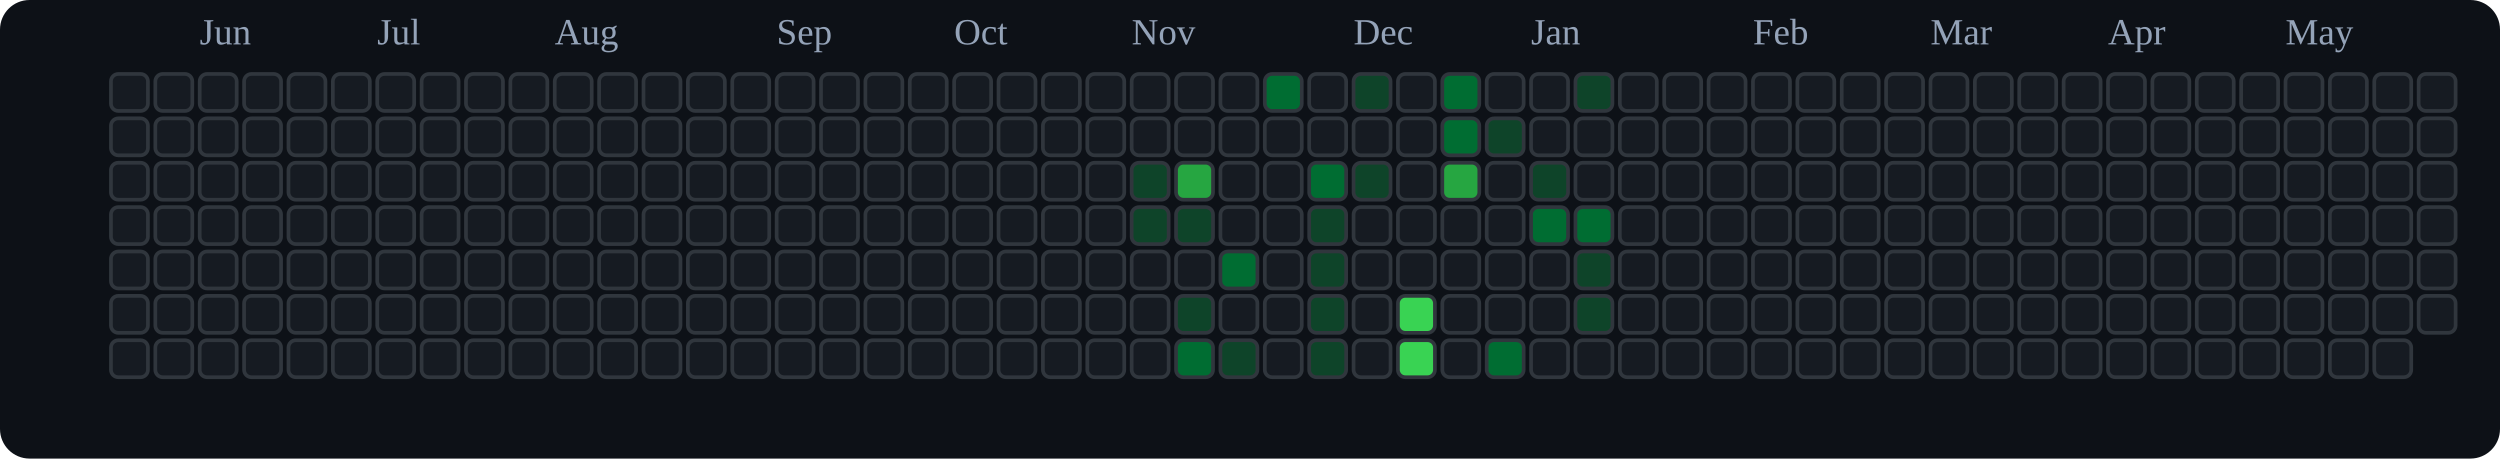
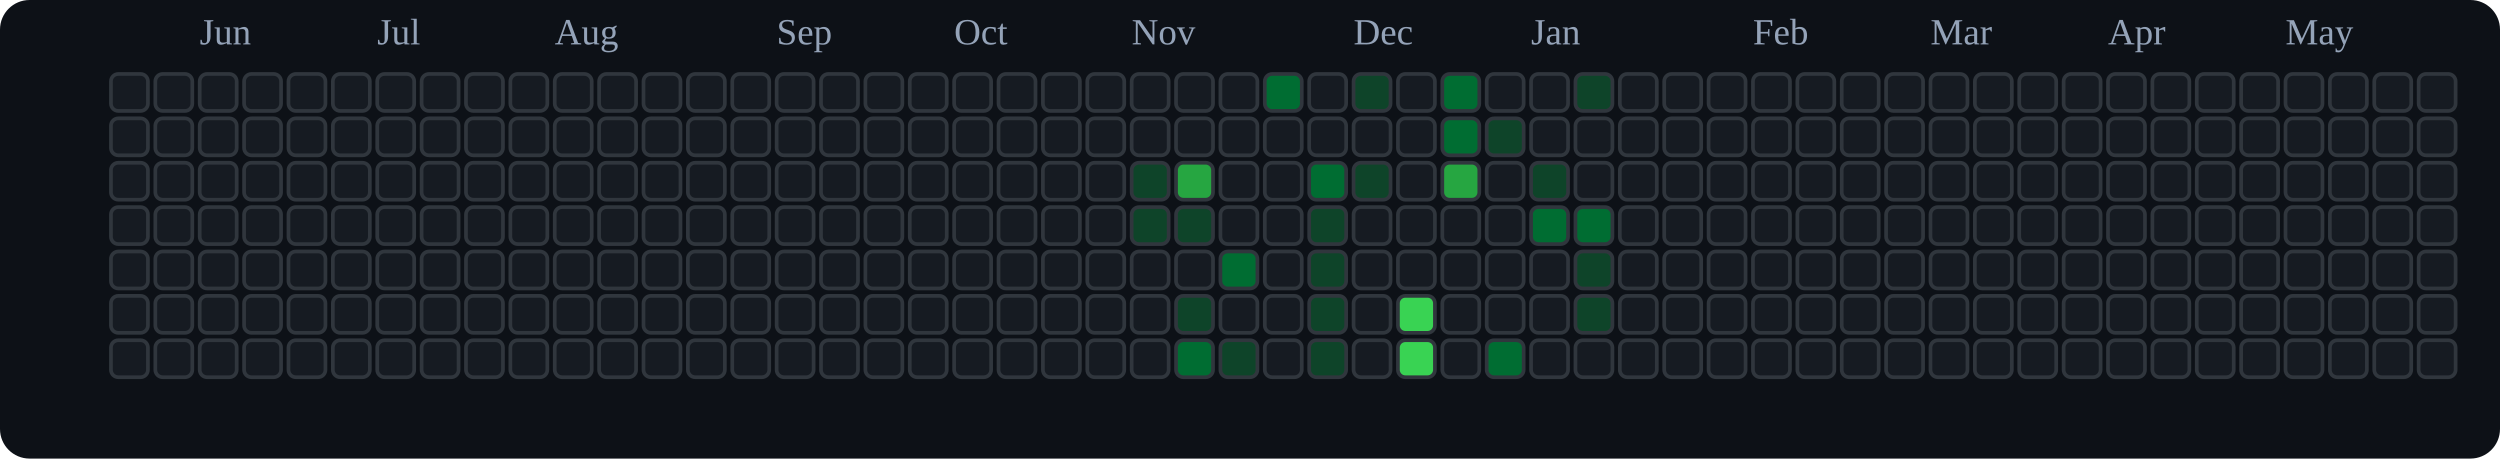
<svg xmlns="http://www.w3.org/2000/svg" viewBox="0 0 676 124" role="img" aria-label="tranhohoangvu Contributions (Dark)">
  <rect x="0" y="0" width="676" height="124" fill="#0d1117" rx="8" ry="8" />
  <text x="54" y="12" font-size="10" fill="#94a3b8">Jun</text>
  <text x="102" y="12" font-size="10" fill="#94a3b8">Jul</text>
  <text x="150" y="12" font-size="10" fill="#94a3b8">Aug</text>
  <text x="210" y="12" font-size="10" fill="#94a3b8">Sep</text>
  <text x="258" y="12" font-size="10" fill="#94a3b8">Oct</text>
  <text x="306" y="12" font-size="10" fill="#94a3b8">Nov</text>
  <text x="366" y="12" font-size="10" fill="#94a3b8">Dec</text>
  <text x="414" y="12" font-size="10" fill="#94a3b8">Jan</text>
  <text x="474" y="12" font-size="10" fill="#94a3b8">Feb</text>
  <text x="522" y="12" font-size="10" fill="#94a3b8">Mar</text>
  <text x="570" y="12" font-size="10" fill="#94a3b8">Apr</text>
  <text x="618" y="12" font-size="10" fill="#94a3b8">May</text>
  <rect x="30" y="20" width="10" height="10" rx="2" ry="2" fill="#161b22" stroke="#30363d" stroke-width="1" />
  <rect x="30" y="32" width="10" height="10" rx="2" ry="2" fill="#161b22" stroke="#30363d" stroke-width="1" />
  <rect x="30" y="44" width="10" height="10" rx="2" ry="2" fill="#161b22" stroke="#30363d" stroke-width="1" />
  <rect x="30" y="56" width="10" height="10" rx="2" ry="2" fill="#161b22" stroke="#30363d" stroke-width="1" />
  <rect x="30" y="68" width="10" height="10" rx="2" ry="2" fill="#161b22" stroke="#30363d" stroke-width="1" />
  <rect x="30" y="80" width="10" height="10" rx="2" ry="2" fill="#161b22" stroke="#30363d" stroke-width="1" />
  <rect x="30" y="92" width="10" height="10" rx="2" ry="2" fill="#161b22" stroke="#30363d" stroke-width="1" />
  <rect x="42" y="20" width="10" height="10" rx="2" ry="2" fill="#161b22" stroke="#30363d" stroke-width="1" />
  <rect x="42" y="32" width="10" height="10" rx="2" ry="2" fill="#161b22" stroke="#30363d" stroke-width="1" />
  <rect x="42" y="44" width="10" height="10" rx="2" ry="2" fill="#161b22" stroke="#30363d" stroke-width="1" />
  <rect x="42" y="56" width="10" height="10" rx="2" ry="2" fill="#161b22" stroke="#30363d" stroke-width="1" />
  <rect x="42" y="68" width="10" height="10" rx="2" ry="2" fill="#161b22" stroke="#30363d" stroke-width="1" />
  <rect x="42" y="80" width="10" height="10" rx="2" ry="2" fill="#161b22" stroke="#30363d" stroke-width="1" />
  <rect x="42" y="92" width="10" height="10" rx="2" ry="2" fill="#161b22" stroke="#30363d" stroke-width="1" />
  <rect x="54" y="20" width="10" height="10" rx="2" ry="2" fill="#161b22" stroke="#30363d" stroke-width="1" />
  <rect x="54" y="32" width="10" height="10" rx="2" ry="2" fill="#161b22" stroke="#30363d" stroke-width="1" />
  <rect x="54" y="44" width="10" height="10" rx="2" ry="2" fill="#161b22" stroke="#30363d" stroke-width="1" />
  <rect x="54" y="56" width="10" height="10" rx="2" ry="2" fill="#161b22" stroke="#30363d" stroke-width="1" />
  <rect x="54" y="68" width="10" height="10" rx="2" ry="2" fill="#161b22" stroke="#30363d" stroke-width="1" />
  <rect x="54" y="80" width="10" height="10" rx="2" ry="2" fill="#161b22" stroke="#30363d" stroke-width="1" />
  <rect x="54" y="92" width="10" height="10" rx="2" ry="2" fill="#161b22" stroke="#30363d" stroke-width="1" />
  <rect x="66" y="20" width="10" height="10" rx="2" ry="2" fill="#161b22" stroke="#30363d" stroke-width="1" />
  <rect x="66" y="32" width="10" height="10" rx="2" ry="2" fill="#161b22" stroke="#30363d" stroke-width="1" />
  <rect x="66" y="44" width="10" height="10" rx="2" ry="2" fill="#161b22" stroke="#30363d" stroke-width="1" />
  <rect x="66" y="56" width="10" height="10" rx="2" ry="2" fill="#161b22" stroke="#30363d" stroke-width="1" />
  <rect x="66" y="68" width="10" height="10" rx="2" ry="2" fill="#161b22" stroke="#30363d" stroke-width="1" />
  <rect x="66" y="80" width="10" height="10" rx="2" ry="2" fill="#161b22" stroke="#30363d" stroke-width="1" />
  <rect x="66" y="92" width="10" height="10" rx="2" ry="2" fill="#161b22" stroke="#30363d" stroke-width="1" />
  <rect x="78" y="20" width="10" height="10" rx="2" ry="2" fill="#161b22" stroke="#30363d" stroke-width="1" />
  <rect x="78" y="32" width="10" height="10" rx="2" ry="2" fill="#161b22" stroke="#30363d" stroke-width="1" />
  <rect x="78" y="44" width="10" height="10" rx="2" ry="2" fill="#161b22" stroke="#30363d" stroke-width="1" />
  <rect x="78" y="56" width="10" height="10" rx="2" ry="2" fill="#161b22" stroke="#30363d" stroke-width="1" />
  <rect x="78" y="68" width="10" height="10" rx="2" ry="2" fill="#161b22" stroke="#30363d" stroke-width="1" />
  <rect x="78" y="80" width="10" height="10" rx="2" ry="2" fill="#161b22" stroke="#30363d" stroke-width="1" />
  <rect x="78" y="92" width="10" height="10" rx="2" ry="2" fill="#161b22" stroke="#30363d" stroke-width="1" />
  <rect x="90" y="20" width="10" height="10" rx="2" ry="2" fill="#161b22" stroke="#30363d" stroke-width="1" />
  <rect x="90" y="32" width="10" height="10" rx="2" ry="2" fill="#161b22" stroke="#30363d" stroke-width="1" />
  <rect x="90" y="44" width="10" height="10" rx="2" ry="2" fill="#161b22" stroke="#30363d" stroke-width="1" />
  <rect x="90" y="56" width="10" height="10" rx="2" ry="2" fill="#161b22" stroke="#30363d" stroke-width="1" />
  <rect x="90" y="68" width="10" height="10" rx="2" ry="2" fill="#161b22" stroke="#30363d" stroke-width="1" />
  <rect x="90" y="80" width="10" height="10" rx="2" ry="2" fill="#161b22" stroke="#30363d" stroke-width="1" />
  <rect x="90" y="92" width="10" height="10" rx="2" ry="2" fill="#161b22" stroke="#30363d" stroke-width="1" />
  <rect x="102" y="20" width="10" height="10" rx="2" ry="2" fill="#161b22" stroke="#30363d" stroke-width="1" />
  <rect x="102" y="32" width="10" height="10" rx="2" ry="2" fill="#161b22" stroke="#30363d" stroke-width="1" />
  <rect x="102" y="44" width="10" height="10" rx="2" ry="2" fill="#161b22" stroke="#30363d" stroke-width="1" />
  <rect x="102" y="56" width="10" height="10" rx="2" ry="2" fill="#161b22" stroke="#30363d" stroke-width="1" />
  <rect x="102" y="68" width="10" height="10" rx="2" ry="2" fill="#161b22" stroke="#30363d" stroke-width="1" />
  <rect x="102" y="80" width="10" height="10" rx="2" ry="2" fill="#161b22" stroke="#30363d" stroke-width="1" />
  <rect x="102" y="92" width="10" height="10" rx="2" ry="2" fill="#161b22" stroke="#30363d" stroke-width="1" />
  <rect x="114" y="20" width="10" height="10" rx="2" ry="2" fill="#161b22" stroke="#30363d" stroke-width="1" />
  <rect x="114" y="32" width="10" height="10" rx="2" ry="2" fill="#161b22" stroke="#30363d" stroke-width="1" />
  <rect x="114" y="44" width="10" height="10" rx="2" ry="2" fill="#161b22" stroke="#30363d" stroke-width="1" />
  <rect x="114" y="56" width="10" height="10" rx="2" ry="2" fill="#161b22" stroke="#30363d" stroke-width="1" />
  <rect x="114" y="68" width="10" height="10" rx="2" ry="2" fill="#161b22" stroke="#30363d" stroke-width="1" />
  <rect x="114" y="80" width="10" height="10" rx="2" ry="2" fill="#161b22" stroke="#30363d" stroke-width="1" />
  <rect x="114" y="92" width="10" height="10" rx="2" ry="2" fill="#161b22" stroke="#30363d" stroke-width="1" />
  <rect x="126" y="20" width="10" height="10" rx="2" ry="2" fill="#161b22" stroke="#30363d" stroke-width="1" />
  <rect x="126" y="32" width="10" height="10" rx="2" ry="2" fill="#161b22" stroke="#30363d" stroke-width="1" />
  <rect x="126" y="44" width="10" height="10" rx="2" ry="2" fill="#161b22" stroke="#30363d" stroke-width="1" />
  <rect x="126" y="56" width="10" height="10" rx="2" ry="2" fill="#161b22" stroke="#30363d" stroke-width="1" />
  <rect x="126" y="68" width="10" height="10" rx="2" ry="2" fill="#161b22" stroke="#30363d" stroke-width="1" />
  <rect x="126" y="80" width="10" height="10" rx="2" ry="2" fill="#161b22" stroke="#30363d" stroke-width="1" />
  <rect x="126" y="92" width="10" height="10" rx="2" ry="2" fill="#161b22" stroke="#30363d" stroke-width="1" />
  <rect x="138" y="20" width="10" height="10" rx="2" ry="2" fill="#161b22" stroke="#30363d" stroke-width="1" />
  <rect x="138" y="32" width="10" height="10" rx="2" ry="2" fill="#161b22" stroke="#30363d" stroke-width="1" />
  <rect x="138" y="44" width="10" height="10" rx="2" ry="2" fill="#161b22" stroke="#30363d" stroke-width="1" />
  <rect x="138" y="56" width="10" height="10" rx="2" ry="2" fill="#161b22" stroke="#30363d" stroke-width="1" />
  <rect x="138" y="68" width="10" height="10" rx="2" ry="2" fill="#161b22" stroke="#30363d" stroke-width="1" />
  <rect x="138" y="80" width="10" height="10" rx="2" ry="2" fill="#161b22" stroke="#30363d" stroke-width="1" />
  <rect x="138" y="92" width="10" height="10" rx="2" ry="2" fill="#161b22" stroke="#30363d" stroke-width="1" />
  <rect x="150" y="20" width="10" height="10" rx="2" ry="2" fill="#161b22" stroke="#30363d" stroke-width="1" />
  <rect x="150" y="32" width="10" height="10" rx="2" ry="2" fill="#161b22" stroke="#30363d" stroke-width="1" />
  <rect x="150" y="44" width="10" height="10" rx="2" ry="2" fill="#161b22" stroke="#30363d" stroke-width="1" />
  <rect x="150" y="56" width="10" height="10" rx="2" ry="2" fill="#161b22" stroke="#30363d" stroke-width="1" />
  <rect x="150" y="68" width="10" height="10" rx="2" ry="2" fill="#161b22" stroke="#30363d" stroke-width="1" />
  <rect x="150" y="80" width="10" height="10" rx="2" ry="2" fill="#161b22" stroke="#30363d" stroke-width="1" />
  <rect x="150" y="92" width="10" height="10" rx="2" ry="2" fill="#161b22" stroke="#30363d" stroke-width="1" />
  <rect x="162" y="20" width="10" height="10" rx="2" ry="2" fill="#161b22" stroke="#30363d" stroke-width="1" />
  <rect x="162" y="32" width="10" height="10" rx="2" ry="2" fill="#161b22" stroke="#30363d" stroke-width="1" />
  <rect x="162" y="44" width="10" height="10" rx="2" ry="2" fill="#161b22" stroke="#30363d" stroke-width="1" />
  <rect x="162" y="56" width="10" height="10" rx="2" ry="2" fill="#161b22" stroke="#30363d" stroke-width="1" />
  <rect x="162" y="68" width="10" height="10" rx="2" ry="2" fill="#161b22" stroke="#30363d" stroke-width="1" />
  <rect x="162" y="80" width="10" height="10" rx="2" ry="2" fill="#161b22" stroke="#30363d" stroke-width="1" />
  <rect x="162" y="92" width="10" height="10" rx="2" ry="2" fill="#161b22" stroke="#30363d" stroke-width="1" />
  <rect x="174" y="20" width="10" height="10" rx="2" ry="2" fill="#161b22" stroke="#30363d" stroke-width="1" />
  <rect x="174" y="32" width="10" height="10" rx="2" ry="2" fill="#161b22" stroke="#30363d" stroke-width="1" />
  <rect x="174" y="44" width="10" height="10" rx="2" ry="2" fill="#161b22" stroke="#30363d" stroke-width="1" />
  <rect x="174" y="56" width="10" height="10" rx="2" ry="2" fill="#161b22" stroke="#30363d" stroke-width="1" />
  <rect x="174" y="68" width="10" height="10" rx="2" ry="2" fill="#161b22" stroke="#30363d" stroke-width="1" />
  <rect x="174" y="80" width="10" height="10" rx="2" ry="2" fill="#161b22" stroke="#30363d" stroke-width="1" />
  <rect x="174" y="92" width="10" height="10" rx="2" ry="2" fill="#161b22" stroke="#30363d" stroke-width="1" />
  <rect x="186" y="20" width="10" height="10" rx="2" ry="2" fill="#161b22" stroke="#30363d" stroke-width="1" />
  <rect x="186" y="32" width="10" height="10" rx="2" ry="2" fill="#161b22" stroke="#30363d" stroke-width="1" />
  <rect x="186" y="44" width="10" height="10" rx="2" ry="2" fill="#161b22" stroke="#30363d" stroke-width="1" />
  <rect x="186" y="56" width="10" height="10" rx="2" ry="2" fill="#161b22" stroke="#30363d" stroke-width="1" />
  <rect x="186" y="68" width="10" height="10" rx="2" ry="2" fill="#161b22" stroke="#30363d" stroke-width="1" />
  <rect x="186" y="80" width="10" height="10" rx="2" ry="2" fill="#161b22" stroke="#30363d" stroke-width="1" />
  <rect x="186" y="92" width="10" height="10" rx="2" ry="2" fill="#161b22" stroke="#30363d" stroke-width="1" />
  <rect x="198" y="20" width="10" height="10" rx="2" ry="2" fill="#161b22" stroke="#30363d" stroke-width="1" />
  <rect x="198" y="32" width="10" height="10" rx="2" ry="2" fill="#161b22" stroke="#30363d" stroke-width="1" />
  <rect x="198" y="44" width="10" height="10" rx="2" ry="2" fill="#161b22" stroke="#30363d" stroke-width="1" />
  <rect x="198" y="56" width="10" height="10" rx="2" ry="2" fill="#161b22" stroke="#30363d" stroke-width="1" />
  <rect x="198" y="68" width="10" height="10" rx="2" ry="2" fill="#161b22" stroke="#30363d" stroke-width="1" />
  <rect x="198" y="80" width="10" height="10" rx="2" ry="2" fill="#161b22" stroke="#30363d" stroke-width="1" />
  <rect x="198" y="92" width="10" height="10" rx="2" ry="2" fill="#161b22" stroke="#30363d" stroke-width="1" />
  <rect x="210" y="20" width="10" height="10" rx="2" ry="2" fill="#161b22" stroke="#30363d" stroke-width="1" />
  <rect x="210" y="32" width="10" height="10" rx="2" ry="2" fill="#161b22" stroke="#30363d" stroke-width="1" />
  <rect x="210" y="44" width="10" height="10" rx="2" ry="2" fill="#161b22" stroke="#30363d" stroke-width="1" />
  <rect x="210" y="56" width="10" height="10" rx="2" ry="2" fill="#161b22" stroke="#30363d" stroke-width="1" />
  <rect x="210" y="68" width="10" height="10" rx="2" ry="2" fill="#161b22" stroke="#30363d" stroke-width="1" />
  <rect x="210" y="80" width="10" height="10" rx="2" ry="2" fill="#161b22" stroke="#30363d" stroke-width="1" />
  <rect x="210" y="92" width="10" height="10" rx="2" ry="2" fill="#161b22" stroke="#30363d" stroke-width="1" />
  <rect x="222" y="20" width="10" height="10" rx="2" ry="2" fill="#161b22" stroke="#30363d" stroke-width="1" />
  <rect x="222" y="32" width="10" height="10" rx="2" ry="2" fill="#161b22" stroke="#30363d" stroke-width="1" />
  <rect x="222" y="44" width="10" height="10" rx="2" ry="2" fill="#161b22" stroke="#30363d" stroke-width="1" />
  <rect x="222" y="56" width="10" height="10" rx="2" ry="2" fill="#161b22" stroke="#30363d" stroke-width="1" />
  <rect x="222" y="68" width="10" height="10" rx="2" ry="2" fill="#161b22" stroke="#30363d" stroke-width="1" />
  <rect x="222" y="80" width="10" height="10" rx="2" ry="2" fill="#161b22" stroke="#30363d" stroke-width="1" />
  <rect x="222" y="92" width="10" height="10" rx="2" ry="2" fill="#161b22" stroke="#30363d" stroke-width="1" />
  <rect x="234" y="20" width="10" height="10" rx="2" ry="2" fill="#161b22" stroke="#30363d" stroke-width="1" />
  <rect x="234" y="32" width="10" height="10" rx="2" ry="2" fill="#161b22" stroke="#30363d" stroke-width="1" />
  <rect x="234" y="44" width="10" height="10" rx="2" ry="2" fill="#161b22" stroke="#30363d" stroke-width="1" />
  <rect x="234" y="56" width="10" height="10" rx="2" ry="2" fill="#161b22" stroke="#30363d" stroke-width="1" />
  <rect x="234" y="68" width="10" height="10" rx="2" ry="2" fill="#161b22" stroke="#30363d" stroke-width="1" />
  <rect x="234" y="80" width="10" height="10" rx="2" ry="2" fill="#161b22" stroke="#30363d" stroke-width="1" />
  <rect x="234" y="92" width="10" height="10" rx="2" ry="2" fill="#161b22" stroke="#30363d" stroke-width="1" />
  <rect x="246" y="20" width="10" height="10" rx="2" ry="2" fill="#161b22" stroke="#30363d" stroke-width="1" />
  <rect x="246" y="32" width="10" height="10" rx="2" ry="2" fill="#161b22" stroke="#30363d" stroke-width="1" />
  <rect x="246" y="44" width="10" height="10" rx="2" ry="2" fill="#161b22" stroke="#30363d" stroke-width="1" />
  <rect x="246" y="56" width="10" height="10" rx="2" ry="2" fill="#161b22" stroke="#30363d" stroke-width="1" />
  <rect x="246" y="68" width="10" height="10" rx="2" ry="2" fill="#161b22" stroke="#30363d" stroke-width="1" />
  <rect x="246" y="80" width="10" height="10" rx="2" ry="2" fill="#161b22" stroke="#30363d" stroke-width="1" />
  <rect x="246" y="92" width="10" height="10" rx="2" ry="2" fill="#161b22" stroke="#30363d" stroke-width="1" />
  <rect x="258" y="20" width="10" height="10" rx="2" ry="2" fill="#161b22" stroke="#30363d" stroke-width="1" />
  <rect x="258" y="32" width="10" height="10" rx="2" ry="2" fill="#161b22" stroke="#30363d" stroke-width="1" />
  <rect x="258" y="44" width="10" height="10" rx="2" ry="2" fill="#161b22" stroke="#30363d" stroke-width="1" />
  <rect x="258" y="56" width="10" height="10" rx="2" ry="2" fill="#161b22" stroke="#30363d" stroke-width="1" />
  <rect x="258" y="68" width="10" height="10" rx="2" ry="2" fill="#161b22" stroke="#30363d" stroke-width="1" />
  <rect x="258" y="80" width="10" height="10" rx="2" ry="2" fill="#161b22" stroke="#30363d" stroke-width="1" />
  <rect x="258" y="92" width="10" height="10" rx="2" ry="2" fill="#161b22" stroke="#30363d" stroke-width="1" />
  <rect x="270" y="20" width="10" height="10" rx="2" ry="2" fill="#161b22" stroke="#30363d" stroke-width="1" />
  <rect x="270" y="32" width="10" height="10" rx="2" ry="2" fill="#161b22" stroke="#30363d" stroke-width="1" />
  <rect x="270" y="44" width="10" height="10" rx="2" ry="2" fill="#161b22" stroke="#30363d" stroke-width="1" />
  <rect x="270" y="56" width="10" height="10" rx="2" ry="2" fill="#161b22" stroke="#30363d" stroke-width="1" />
  <rect x="270" y="68" width="10" height="10" rx="2" ry="2" fill="#161b22" stroke="#30363d" stroke-width="1" />
  <rect x="270" y="80" width="10" height="10" rx="2" ry="2" fill="#161b22" stroke="#30363d" stroke-width="1" />
  <rect x="270" y="92" width="10" height="10" rx="2" ry="2" fill="#161b22" stroke="#30363d" stroke-width="1" />
  <rect x="282" y="20" width="10" height="10" rx="2" ry="2" fill="#161b22" stroke="#30363d" stroke-width="1" />
  <rect x="282" y="32" width="10" height="10" rx="2" ry="2" fill="#161b22" stroke="#30363d" stroke-width="1" />
  <rect x="282" y="44" width="10" height="10" rx="2" ry="2" fill="#161b22" stroke="#30363d" stroke-width="1" />
  <rect x="282" y="56" width="10" height="10" rx="2" ry="2" fill="#161b22" stroke="#30363d" stroke-width="1" />
  <rect x="282" y="68" width="10" height="10" rx="2" ry="2" fill="#161b22" stroke="#30363d" stroke-width="1" />
  <rect x="282" y="80" width="10" height="10" rx="2" ry="2" fill="#161b22" stroke="#30363d" stroke-width="1" />
  <rect x="282" y="92" width="10" height="10" rx="2" ry="2" fill="#161b22" stroke="#30363d" stroke-width="1" />
  <rect x="294" y="20" width="10" height="10" rx="2" ry="2" fill="#161b22" stroke="#30363d" stroke-width="1" />
  <rect x="294" y="32" width="10" height="10" rx="2" ry="2" fill="#161b22" stroke="#30363d" stroke-width="1" />
  <rect x="294" y="44" width="10" height="10" rx="2" ry="2" fill="#161b22" stroke="#30363d" stroke-width="1" />
  <rect x="294" y="56" width="10" height="10" rx="2" ry="2" fill="#161b22" stroke="#30363d" stroke-width="1" />
  <rect x="294" y="68" width="10" height="10" rx="2" ry="2" fill="#161b22" stroke="#30363d" stroke-width="1" />
  <rect x="294" y="80" width="10" height="10" rx="2" ry="2" fill="#161b22" stroke="#30363d" stroke-width="1" />
  <rect x="294" y="92" width="10" height="10" rx="2" ry="2" fill="#161b22" stroke="#30363d" stroke-width="1" />
  <rect x="306" y="20" width="10" height="10" rx="2" ry="2" fill="#161b22" stroke="#30363d" stroke-width="1" />
  <rect x="306" y="32" width="10" height="10" rx="2" ry="2" fill="#161b22" stroke="#30363d" stroke-width="1" />
  <rect x="306" y="44" width="10" height="10" rx="2" ry="2" fill="#0e4429" stroke="#30363d" stroke-width="1" />
  <rect x="306" y="56" width="10" height="10" rx="2" ry="2" fill="#0e4429" stroke="#30363d" stroke-width="1" />
  <rect x="306" y="68" width="10" height="10" rx="2" ry="2" fill="#161b22" stroke="#30363d" stroke-width="1" />
  <rect x="306" y="80" width="10" height="10" rx="2" ry="2" fill="#161b22" stroke="#30363d" stroke-width="1" />
  <rect x="306" y="92" width="10" height="10" rx="2" ry="2" fill="#161b22" stroke="#30363d" stroke-width="1" />
  <rect x="318" y="20" width="10" height="10" rx="2" ry="2" fill="#161b22" stroke="#30363d" stroke-width="1" />
  <rect x="318" y="32" width="10" height="10" rx="2" ry="2" fill="#161b22" stroke="#30363d" stroke-width="1" />
  <rect x="318" y="44" width="10" height="10" rx="2" ry="2" fill="#26a641" stroke="#30363d" stroke-width="1" />
  <rect x="318" y="56" width="10" height="10" rx="2" ry="2" fill="#0e4429" stroke="#30363d" stroke-width="1" />
  <rect x="318" y="68" width="10" height="10" rx="2" ry="2" fill="#161b22" stroke="#30363d" stroke-width="1" />
  <rect x="318" y="80" width="10" height="10" rx="2" ry="2" fill="#0e4429" stroke="#30363d" stroke-width="1" />
  <rect x="318" y="92" width="10" height="10" rx="2" ry="2" fill="#006d32" stroke="#30363d" stroke-width="1" />
  <rect x="330" y="20" width="10" height="10" rx="2" ry="2" fill="#161b22" stroke="#30363d" stroke-width="1" />
  <rect x="330" y="32" width="10" height="10" rx="2" ry="2" fill="#161b22" stroke="#30363d" stroke-width="1" />
  <rect x="330" y="44" width="10" height="10" rx="2" ry="2" fill="#161b22" stroke="#30363d" stroke-width="1" />
  <rect x="330" y="56" width="10" height="10" rx="2" ry="2" fill="#161b22" stroke="#30363d" stroke-width="1" />
  <rect x="330" y="68" width="10" height="10" rx="2" ry="2" fill="#006d32" stroke="#30363d" stroke-width="1" />
  <rect x="330" y="80" width="10" height="10" rx="2" ry="2" fill="#161b22" stroke="#30363d" stroke-width="1" />
  <rect x="330" y="92" width="10" height="10" rx="2" ry="2" fill="#0e4429" stroke="#30363d" stroke-width="1" />
  <rect x="342" y="20" width="10" height="10" rx="2" ry="2" fill="#006d32" stroke="#30363d" stroke-width="1" />
  <rect x="342" y="32" width="10" height="10" rx="2" ry="2" fill="#161b22" stroke="#30363d" stroke-width="1" />
  <rect x="342" y="44" width="10" height="10" rx="2" ry="2" fill="#161b22" stroke="#30363d" stroke-width="1" />
  <rect x="342" y="56" width="10" height="10" rx="2" ry="2" fill="#161b22" stroke="#30363d" stroke-width="1" />
  <rect x="342" y="68" width="10" height="10" rx="2" ry="2" fill="#161b22" stroke="#30363d" stroke-width="1" />
  <rect x="342" y="80" width="10" height="10" rx="2" ry="2" fill="#161b22" stroke="#30363d" stroke-width="1" />
  <rect x="342" y="92" width="10" height="10" rx="2" ry="2" fill="#161b22" stroke="#30363d" stroke-width="1" />
  <rect x="354" y="20" width="10" height="10" rx="2" ry="2" fill="#161b22" stroke="#30363d" stroke-width="1" />
  <rect x="354" y="32" width="10" height="10" rx="2" ry="2" fill="#161b22" stroke="#30363d" stroke-width="1" />
  <rect x="354" y="44" width="10" height="10" rx="2" ry="2" fill="#006d32" stroke="#30363d" stroke-width="1" />
  <rect x="354" y="56" width="10" height="10" rx="2" ry="2" fill="#0e4429" stroke="#30363d" stroke-width="1" />
  <rect x="354" y="68" width="10" height="10" rx="2" ry="2" fill="#0e4429" stroke="#30363d" stroke-width="1" />
  <rect x="354" y="80" width="10" height="10" rx="2" ry="2" fill="#0e4429" stroke="#30363d" stroke-width="1" />
  <rect x="354" y="92" width="10" height="10" rx="2" ry="2" fill="#0e4429" stroke="#30363d" stroke-width="1" />
  <rect x="366" y="20" width="10" height="10" rx="2" ry="2" fill="#0e4429" stroke="#30363d" stroke-width="1" />
  <rect x="366" y="32" width="10" height="10" rx="2" ry="2" fill="#161b22" stroke="#30363d" stroke-width="1" />
  <rect x="366" y="44" width="10" height="10" rx="2" ry="2" fill="#0e4429" stroke="#30363d" stroke-width="1" />
  <rect x="366" y="56" width="10" height="10" rx="2" ry="2" fill="#161b22" stroke="#30363d" stroke-width="1" />
  <rect x="366" y="68" width="10" height="10" rx="2" ry="2" fill="#161b22" stroke="#30363d" stroke-width="1" />
  <rect x="366" y="80" width="10" height="10" rx="2" ry="2" fill="#161b22" stroke="#30363d" stroke-width="1" />
  <rect x="366" y="92" width="10" height="10" rx="2" ry="2" fill="#161b22" stroke="#30363d" stroke-width="1" />
  <rect x="378" y="20" width="10" height="10" rx="2" ry="2" fill="#161b22" stroke="#30363d" stroke-width="1" />
  <rect x="378" y="32" width="10" height="10" rx="2" ry="2" fill="#161b22" stroke="#30363d" stroke-width="1" />
  <rect x="378" y="44" width="10" height="10" rx="2" ry="2" fill="#161b22" stroke="#30363d" stroke-width="1" />
  <rect x="378" y="56" width="10" height="10" rx="2" ry="2" fill="#161b22" stroke="#30363d" stroke-width="1" />
  <rect x="378" y="68" width="10" height="10" rx="2" ry="2" fill="#161b22" stroke="#30363d" stroke-width="1" />
  <rect x="378" y="80" width="10" height="10" rx="2" ry="2" fill="#39d353" stroke="#30363d" stroke-width="1" />
  <rect x="378" y="92" width="10" height="10" rx="2" ry="2" fill="#39d353" stroke="#30363d" stroke-width="1" />
  <rect x="390" y="20" width="10" height="10" rx="2" ry="2" fill="#006d32" stroke="#30363d" stroke-width="1" />
  <rect x="390" y="32" width="10" height="10" rx="2" ry="2" fill="#006d32" stroke="#30363d" stroke-width="1" />
  <rect x="390" y="44" width="10" height="10" rx="2" ry="2" fill="#26a641" stroke="#30363d" stroke-width="1" />
  <rect x="390" y="56" width="10" height="10" rx="2" ry="2" fill="#161b22" stroke="#30363d" stroke-width="1" />
  <rect x="390" y="68" width="10" height="10" rx="2" ry="2" fill="#161b22" stroke="#30363d" stroke-width="1" />
  <rect x="390" y="80" width="10" height="10" rx="2" ry="2" fill="#161b22" stroke="#30363d" stroke-width="1" />
  <rect x="390" y="92" width="10" height="10" rx="2" ry="2" fill="#161b22" stroke="#30363d" stroke-width="1" />
  <rect x="402" y="20" width="10" height="10" rx="2" ry="2" fill="#161b22" stroke="#30363d" stroke-width="1" />
  <rect x="402" y="32" width="10" height="10" rx="2" ry="2" fill="#0e4429" stroke="#30363d" stroke-width="1" />
  <rect x="402" y="44" width="10" height="10" rx="2" ry="2" fill="#161b22" stroke="#30363d" stroke-width="1" />
  <rect x="402" y="56" width="10" height="10" rx="2" ry="2" fill="#161b22" stroke="#30363d" stroke-width="1" />
  <rect x="402" y="68" width="10" height="10" rx="2" ry="2" fill="#161b22" stroke="#30363d" stroke-width="1" />
  <rect x="402" y="80" width="10" height="10" rx="2" ry="2" fill="#161b22" stroke="#30363d" stroke-width="1" />
  <rect x="402" y="92" width="10" height="10" rx="2" ry="2" fill="#006d32" stroke="#30363d" stroke-width="1" />
  <rect x="414" y="20" width="10" height="10" rx="2" ry="2" fill="#161b22" stroke="#30363d" stroke-width="1" />
  <rect x="414" y="32" width="10" height="10" rx="2" ry="2" fill="#161b22" stroke="#30363d" stroke-width="1" />
  <rect x="414" y="44" width="10" height="10" rx="2" ry="2" fill="#0e4429" stroke="#30363d" stroke-width="1" />
  <rect x="414" y="56" width="10" height="10" rx="2" ry="2" fill="#006d32" stroke="#30363d" stroke-width="1" />
  <rect x="414" y="68" width="10" height="10" rx="2" ry="2" fill="#161b22" stroke="#30363d" stroke-width="1" />
  <rect x="414" y="80" width="10" height="10" rx="2" ry="2" fill="#161b22" stroke="#30363d" stroke-width="1" />
  <rect x="414" y="92" width="10" height="10" rx="2" ry="2" fill="#161b22" stroke="#30363d" stroke-width="1" />
  <rect x="426" y="20" width="10" height="10" rx="2" ry="2" fill="#0e4429" stroke="#30363d" stroke-width="1" />
  <rect x="426" y="32" width="10" height="10" rx="2" ry="2" fill="#161b22" stroke="#30363d" stroke-width="1" />
  <rect x="426" y="44" width="10" height="10" rx="2" ry="2" fill="#161b22" stroke="#30363d" stroke-width="1" />
  <rect x="426" y="56" width="10" height="10" rx="2" ry="2" fill="#006d32" stroke="#30363d" stroke-width="1" />
  <rect x="426" y="68" width="10" height="10" rx="2" ry="2" fill="#0e4429" stroke="#30363d" stroke-width="1" />
  <rect x="426" y="80" width="10" height="10" rx="2" ry="2" fill="#0e4429" stroke="#30363d" stroke-width="1" />
  <rect x="426" y="92" width="10" height="10" rx="2" ry="2" fill="#161b22" stroke="#30363d" stroke-width="1" />
  <rect x="438" y="20" width="10" height="10" rx="2" ry="2" fill="#161b22" stroke="#30363d" stroke-width="1" />
  <rect x="438" y="32" width="10" height="10" rx="2" ry="2" fill="#161b22" stroke="#30363d" stroke-width="1" />
  <rect x="438" y="44" width="10" height="10" rx="2" ry="2" fill="#161b22" stroke="#30363d" stroke-width="1" />
  <rect x="438" y="56" width="10" height="10" rx="2" ry="2" fill="#161b22" stroke="#30363d" stroke-width="1" />
  <rect x="438" y="68" width="10" height="10" rx="2" ry="2" fill="#161b22" stroke="#30363d" stroke-width="1" />
  <rect x="438" y="80" width="10" height="10" rx="2" ry="2" fill="#161b22" stroke="#30363d" stroke-width="1" />
  <rect x="438" y="92" width="10" height="10" rx="2" ry="2" fill="#161b22" stroke="#30363d" stroke-width="1" />
  <rect x="450" y="20" width="10" height="10" rx="2" ry="2" fill="#161b22" stroke="#30363d" stroke-width="1" />
  <rect x="450" y="32" width="10" height="10" rx="2" ry="2" fill="#161b22" stroke="#30363d" stroke-width="1" />
  <rect x="450" y="44" width="10" height="10" rx="2" ry="2" fill="#161b22" stroke="#30363d" stroke-width="1" />
  <rect x="450" y="56" width="10" height="10" rx="2" ry="2" fill="#161b22" stroke="#30363d" stroke-width="1" />
  <rect x="450" y="68" width="10" height="10" rx="2" ry="2" fill="#161b22" stroke="#30363d" stroke-width="1" />
  <rect x="450" y="80" width="10" height="10" rx="2" ry="2" fill="#161b22" stroke="#30363d" stroke-width="1" />
  <rect x="450" y="92" width="10" height="10" rx="2" ry="2" fill="#161b22" stroke="#30363d" stroke-width="1" />
  <rect x="462" y="20" width="10" height="10" rx="2" ry="2" fill="#161b22" stroke="#30363d" stroke-width="1" />
  <rect x="462" y="32" width="10" height="10" rx="2" ry="2" fill="#161b22" stroke="#30363d" stroke-width="1" />
  <rect x="462" y="44" width="10" height="10" rx="2" ry="2" fill="#161b22" stroke="#30363d" stroke-width="1" />
  <rect x="462" y="56" width="10" height="10" rx="2" ry="2" fill="#161b22" stroke="#30363d" stroke-width="1" />
  <rect x="462" y="68" width="10" height="10" rx="2" ry="2" fill="#161b22" stroke="#30363d" stroke-width="1" />
  <rect x="462" y="80" width="10" height="10" rx="2" ry="2" fill="#161b22" stroke="#30363d" stroke-width="1" />
  <rect x="462" y="92" width="10" height="10" rx="2" ry="2" fill="#161b22" stroke="#30363d" stroke-width="1" />
  <rect x="474" y="20" width="10" height="10" rx="2" ry="2" fill="#161b22" stroke="#30363d" stroke-width="1" />
  <rect x="474" y="32" width="10" height="10" rx="2" ry="2" fill="#161b22" stroke="#30363d" stroke-width="1" />
  <rect x="474" y="44" width="10" height="10" rx="2" ry="2" fill="#161b22" stroke="#30363d" stroke-width="1" />
  <rect x="474" y="56" width="10" height="10" rx="2" ry="2" fill="#161b22" stroke="#30363d" stroke-width="1" />
  <rect x="474" y="68" width="10" height="10" rx="2" ry="2" fill="#161b22" stroke="#30363d" stroke-width="1" />
  <rect x="474" y="80" width="10" height="10" rx="2" ry="2" fill="#161b22" stroke="#30363d" stroke-width="1" />
  <rect x="474" y="92" width="10" height="10" rx="2" ry="2" fill="#161b22" stroke="#30363d" stroke-width="1" />
  <rect x="486" y="20" width="10" height="10" rx="2" ry="2" fill="#161b22" stroke="#30363d" stroke-width="1" />
  <rect x="486" y="32" width="10" height="10" rx="2" ry="2" fill="#161b22" stroke="#30363d" stroke-width="1" />
  <rect x="486" y="44" width="10" height="10" rx="2" ry="2" fill="#161b22" stroke="#30363d" stroke-width="1" />
  <rect x="486" y="56" width="10" height="10" rx="2" ry="2" fill="#161b22" stroke="#30363d" stroke-width="1" />
  <rect x="486" y="68" width="10" height="10" rx="2" ry="2" fill="#161b22" stroke="#30363d" stroke-width="1" />
  <rect x="486" y="80" width="10" height="10" rx="2" ry="2" fill="#161b22" stroke="#30363d" stroke-width="1" />
  <rect x="486" y="92" width="10" height="10" rx="2" ry="2" fill="#161b22" stroke="#30363d" stroke-width="1" />
  <rect x="498" y="20" width="10" height="10" rx="2" ry="2" fill="#161b22" stroke="#30363d" stroke-width="1" />
  <rect x="498" y="32" width="10" height="10" rx="2" ry="2" fill="#161b22" stroke="#30363d" stroke-width="1" />
  <rect x="498" y="44" width="10" height="10" rx="2" ry="2" fill="#161b22" stroke="#30363d" stroke-width="1" />
  <rect x="498" y="56" width="10" height="10" rx="2" ry="2" fill="#161b22" stroke="#30363d" stroke-width="1" />
  <rect x="498" y="68" width="10" height="10" rx="2" ry="2" fill="#161b22" stroke="#30363d" stroke-width="1" />
  <rect x="498" y="80" width="10" height="10" rx="2" ry="2" fill="#161b22" stroke="#30363d" stroke-width="1" />
  <rect x="498" y="92" width="10" height="10" rx="2" ry="2" fill="#161b22" stroke="#30363d" stroke-width="1" />
  <rect x="510" y="20" width="10" height="10" rx="2" ry="2" fill="#161b22" stroke="#30363d" stroke-width="1" />
  <rect x="510" y="32" width="10" height="10" rx="2" ry="2" fill="#161b22" stroke="#30363d" stroke-width="1" />
  <rect x="510" y="44" width="10" height="10" rx="2" ry="2" fill="#161b22" stroke="#30363d" stroke-width="1" />
  <rect x="510" y="56" width="10" height="10" rx="2" ry="2" fill="#161b22" stroke="#30363d" stroke-width="1" />
  <rect x="510" y="68" width="10" height="10" rx="2" ry="2" fill="#161b22" stroke="#30363d" stroke-width="1" />
  <rect x="510" y="80" width="10" height="10" rx="2" ry="2" fill="#161b22" stroke="#30363d" stroke-width="1" />
  <rect x="510" y="92" width="10" height="10" rx="2" ry="2" fill="#161b22" stroke="#30363d" stroke-width="1" />
  <rect x="522" y="20" width="10" height="10" rx="2" ry="2" fill="#161b22" stroke="#30363d" stroke-width="1" />
  <rect x="522" y="32" width="10" height="10" rx="2" ry="2" fill="#161b22" stroke="#30363d" stroke-width="1" />
  <rect x="522" y="44" width="10" height="10" rx="2" ry="2" fill="#161b22" stroke="#30363d" stroke-width="1" />
  <rect x="522" y="56" width="10" height="10" rx="2" ry="2" fill="#161b22" stroke="#30363d" stroke-width="1" />
  <rect x="522" y="68" width="10" height="10" rx="2" ry="2" fill="#161b22" stroke="#30363d" stroke-width="1" />
  <rect x="522" y="80" width="10" height="10" rx="2" ry="2" fill="#161b22" stroke="#30363d" stroke-width="1" />
  <rect x="522" y="92" width="10" height="10" rx="2" ry="2" fill="#161b22" stroke="#30363d" stroke-width="1" />
  <rect x="534" y="20" width="10" height="10" rx="2" ry="2" fill="#161b22" stroke="#30363d" stroke-width="1" />
  <rect x="534" y="32" width="10" height="10" rx="2" ry="2" fill="#161b22" stroke="#30363d" stroke-width="1" />
  <rect x="534" y="44" width="10" height="10" rx="2" ry="2" fill="#161b22" stroke="#30363d" stroke-width="1" />
  <rect x="534" y="56" width="10" height="10" rx="2" ry="2" fill="#161b22" stroke="#30363d" stroke-width="1" />
  <rect x="534" y="68" width="10" height="10" rx="2" ry="2" fill="#161b22" stroke="#30363d" stroke-width="1" />
  <rect x="534" y="80" width="10" height="10" rx="2" ry="2" fill="#161b22" stroke="#30363d" stroke-width="1" />
  <rect x="534" y="92" width="10" height="10" rx="2" ry="2" fill="#161b22" stroke="#30363d" stroke-width="1" />
  <rect x="546" y="20" width="10" height="10" rx="2" ry="2" fill="#161b22" stroke="#30363d" stroke-width="1" />
  <rect x="546" y="32" width="10" height="10" rx="2" ry="2" fill="#161b22" stroke="#30363d" stroke-width="1" />
  <rect x="546" y="44" width="10" height="10" rx="2" ry="2" fill="#161b22" stroke="#30363d" stroke-width="1" />
  <rect x="546" y="56" width="10" height="10" rx="2" ry="2" fill="#161b22" stroke="#30363d" stroke-width="1" />
  <rect x="546" y="68" width="10" height="10" rx="2" ry="2" fill="#161b22" stroke="#30363d" stroke-width="1" />
  <rect x="546" y="80" width="10" height="10" rx="2" ry="2" fill="#161b22" stroke="#30363d" stroke-width="1" />
  <rect x="546" y="92" width="10" height="10" rx="2" ry="2" fill="#161b22" stroke="#30363d" stroke-width="1" />
  <rect x="558" y="20" width="10" height="10" rx="2" ry="2" fill="#161b22" stroke="#30363d" stroke-width="1" />
  <rect x="558" y="32" width="10" height="10" rx="2" ry="2" fill="#161b22" stroke="#30363d" stroke-width="1" />
  <rect x="558" y="44" width="10" height="10" rx="2" ry="2" fill="#161b22" stroke="#30363d" stroke-width="1" />
  <rect x="558" y="56" width="10" height="10" rx="2" ry="2" fill="#161b22" stroke="#30363d" stroke-width="1" />
  <rect x="558" y="68" width="10" height="10" rx="2" ry="2" fill="#161b22" stroke="#30363d" stroke-width="1" />
  <rect x="558" y="80" width="10" height="10" rx="2" ry="2" fill="#161b22" stroke="#30363d" stroke-width="1" />
  <rect x="558" y="92" width="10" height="10" rx="2" ry="2" fill="#161b22" stroke="#30363d" stroke-width="1" />
  <rect x="570" y="20" width="10" height="10" rx="2" ry="2" fill="#161b22" stroke="#30363d" stroke-width="1" />
  <rect x="570" y="32" width="10" height="10" rx="2" ry="2" fill="#161b22" stroke="#30363d" stroke-width="1" />
  <rect x="570" y="44" width="10" height="10" rx="2" ry="2" fill="#161b22" stroke="#30363d" stroke-width="1" />
  <rect x="570" y="56" width="10" height="10" rx="2" ry="2" fill="#161b22" stroke="#30363d" stroke-width="1" />
  <rect x="570" y="68" width="10" height="10" rx="2" ry="2" fill="#161b22" stroke="#30363d" stroke-width="1" />
  <rect x="570" y="80" width="10" height="10" rx="2" ry="2" fill="#161b22" stroke="#30363d" stroke-width="1" />
  <rect x="570" y="92" width="10" height="10" rx="2" ry="2" fill="#161b22" stroke="#30363d" stroke-width="1" />
  <rect x="582" y="20" width="10" height="10" rx="2" ry="2" fill="#161b22" stroke="#30363d" stroke-width="1" />
  <rect x="582" y="32" width="10" height="10" rx="2" ry="2" fill="#161b22" stroke="#30363d" stroke-width="1" />
  <rect x="582" y="44" width="10" height="10" rx="2" ry="2" fill="#161b22" stroke="#30363d" stroke-width="1" />
  <rect x="582" y="56" width="10" height="10" rx="2" ry="2" fill="#161b22" stroke="#30363d" stroke-width="1" />
  <rect x="582" y="68" width="10" height="10" rx="2" ry="2" fill="#161b22" stroke="#30363d" stroke-width="1" />
  <rect x="582" y="80" width="10" height="10" rx="2" ry="2" fill="#161b22" stroke="#30363d" stroke-width="1" />
  <rect x="582" y="92" width="10" height="10" rx="2" ry="2" fill="#161b22" stroke="#30363d" stroke-width="1" />
  <rect x="594" y="20" width="10" height="10" rx="2" ry="2" fill="#161b22" stroke="#30363d" stroke-width="1" />
  <rect x="594" y="32" width="10" height="10" rx="2" ry="2" fill="#161b22" stroke="#30363d" stroke-width="1" />
  <rect x="594" y="44" width="10" height="10" rx="2" ry="2" fill="#161b22" stroke="#30363d" stroke-width="1" />
  <rect x="594" y="56" width="10" height="10" rx="2" ry="2" fill="#161b22" stroke="#30363d" stroke-width="1" />
  <rect x="594" y="68" width="10" height="10" rx="2" ry="2" fill="#161b22" stroke="#30363d" stroke-width="1" />
  <rect x="594" y="80" width="10" height="10" rx="2" ry="2" fill="#161b22" stroke="#30363d" stroke-width="1" />
  <rect x="594" y="92" width="10" height="10" rx="2" ry="2" fill="#161b22" stroke="#30363d" stroke-width="1" />
  <rect x="606" y="20" width="10" height="10" rx="2" ry="2" fill="#161b22" stroke="#30363d" stroke-width="1" />
  <rect x="606" y="32" width="10" height="10" rx="2" ry="2" fill="#161b22" stroke="#30363d" stroke-width="1" />
  <rect x="606" y="44" width="10" height="10" rx="2" ry="2" fill="#161b22" stroke="#30363d" stroke-width="1" />
  <rect x="606" y="56" width="10" height="10" rx="2" ry="2" fill="#161b22" stroke="#30363d" stroke-width="1" />
  <rect x="606" y="68" width="10" height="10" rx="2" ry="2" fill="#161b22" stroke="#30363d" stroke-width="1" />
  <rect x="606" y="80" width="10" height="10" rx="2" ry="2" fill="#161b22" stroke="#30363d" stroke-width="1" />
  <rect x="606" y="92" width="10" height="10" rx="2" ry="2" fill="#161b22" stroke="#30363d" stroke-width="1" />
  <rect x="618" y="20" width="10" height="10" rx="2" ry="2" fill="#161b22" stroke="#30363d" stroke-width="1" />
  <rect x="618" y="32" width="10" height="10" rx="2" ry="2" fill="#161b22" stroke="#30363d" stroke-width="1" />
  <rect x="618" y="44" width="10" height="10" rx="2" ry="2" fill="#161b22" stroke="#30363d" stroke-width="1" />
  <rect x="618" y="56" width="10" height="10" rx="2" ry="2" fill="#161b22" stroke="#30363d" stroke-width="1" />
  <rect x="618" y="68" width="10" height="10" rx="2" ry="2" fill="#161b22" stroke="#30363d" stroke-width="1" />
  <rect x="618" y="80" width="10" height="10" rx="2" ry="2" fill="#161b22" stroke="#30363d" stroke-width="1" />
  <rect x="618" y="92" width="10" height="10" rx="2" ry="2" fill="#161b22" stroke="#30363d" stroke-width="1" />
  <rect x="630" y="20" width="10" height="10" rx="2" ry="2" fill="#161b22" stroke="#30363d" stroke-width="1" />
  <rect x="630" y="32" width="10" height="10" rx="2" ry="2" fill="#161b22" stroke="#30363d" stroke-width="1" />
  <rect x="630" y="44" width="10" height="10" rx="2" ry="2" fill="#161b22" stroke="#30363d" stroke-width="1" />
  <rect x="630" y="56" width="10" height="10" rx="2" ry="2" fill="#161b22" stroke="#30363d" stroke-width="1" />
  <rect x="630" y="68" width="10" height="10" rx="2" ry="2" fill="#161b22" stroke="#30363d" stroke-width="1" />
  <rect x="630" y="80" width="10" height="10" rx="2" ry="2" fill="#161b22" stroke="#30363d" stroke-width="1" />
  <rect x="630" y="92" width="10" height="10" rx="2" ry="2" fill="#161b22" stroke="#30363d" stroke-width="1" />
  <rect x="642" y="20" width="10" height="10" rx="2" ry="2" fill="#161b22" stroke="#30363d" stroke-width="1" />
  <rect x="642" y="32" width="10" height="10" rx="2" ry="2" fill="#161b22" stroke="#30363d" stroke-width="1" />
  <rect x="642" y="44" width="10" height="10" rx="2" ry="2" fill="#161b22" stroke="#30363d" stroke-width="1" />
  <rect x="642" y="56" width="10" height="10" rx="2" ry="2" fill="#161b22" stroke="#30363d" stroke-width="1" />
  <rect x="642" y="68" width="10" height="10" rx="2" ry="2" fill="#161b22" stroke="#30363d" stroke-width="1" />
  <rect x="642" y="80" width="10" height="10" rx="2" ry="2" fill="#161b22" stroke="#30363d" stroke-width="1" />
  <rect x="642" y="92" width="10" height="10" rx="2" ry="2" fill="#161b22" stroke="#30363d" stroke-width="1" />
  <rect x="654" y="20" width="10" height="10" rx="2" ry="2" fill="#161b22" stroke="#30363d" stroke-width="1" />
  <rect x="654" y="32" width="10" height="10" rx="2" ry="2" fill="#161b22" stroke="#30363d" stroke-width="1" />
  <rect x="654" y="44" width="10" height="10" rx="2" ry="2" fill="#161b22" stroke="#30363d" stroke-width="1" />
  <rect x="654" y="56" width="10" height="10" rx="2" ry="2" fill="#161b22" stroke="#30363d" stroke-width="1" />
  <rect x="654" y="68" width="10" height="10" rx="2" ry="2" fill="#161b22" stroke="#30363d" stroke-width="1" />
  <rect x="654" y="80" width="10" height="10" rx="2" ry="2" fill="#161b22" stroke="#30363d" stroke-width="1" />
+   <rect x="654" y="92" width="10" height="10" rx="2" ry="2" fill="#161b22" stroke="#30363d" stroke-width="1" />
</svg>
